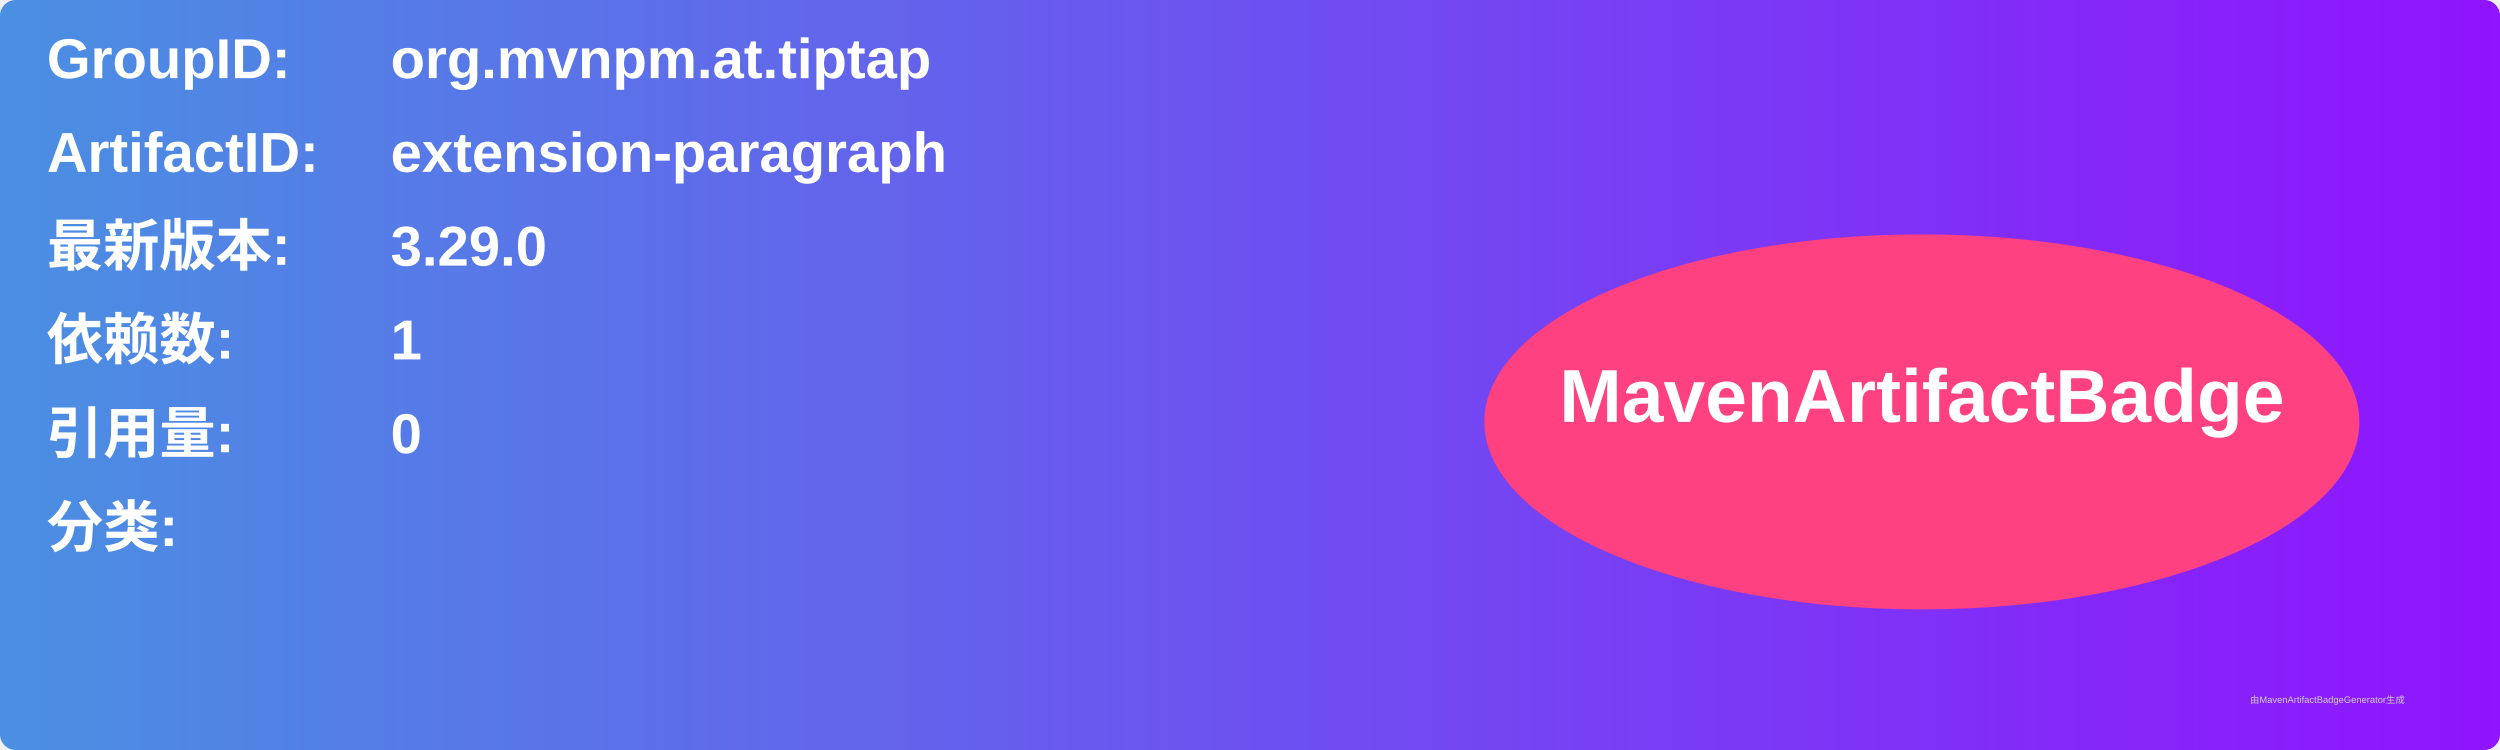
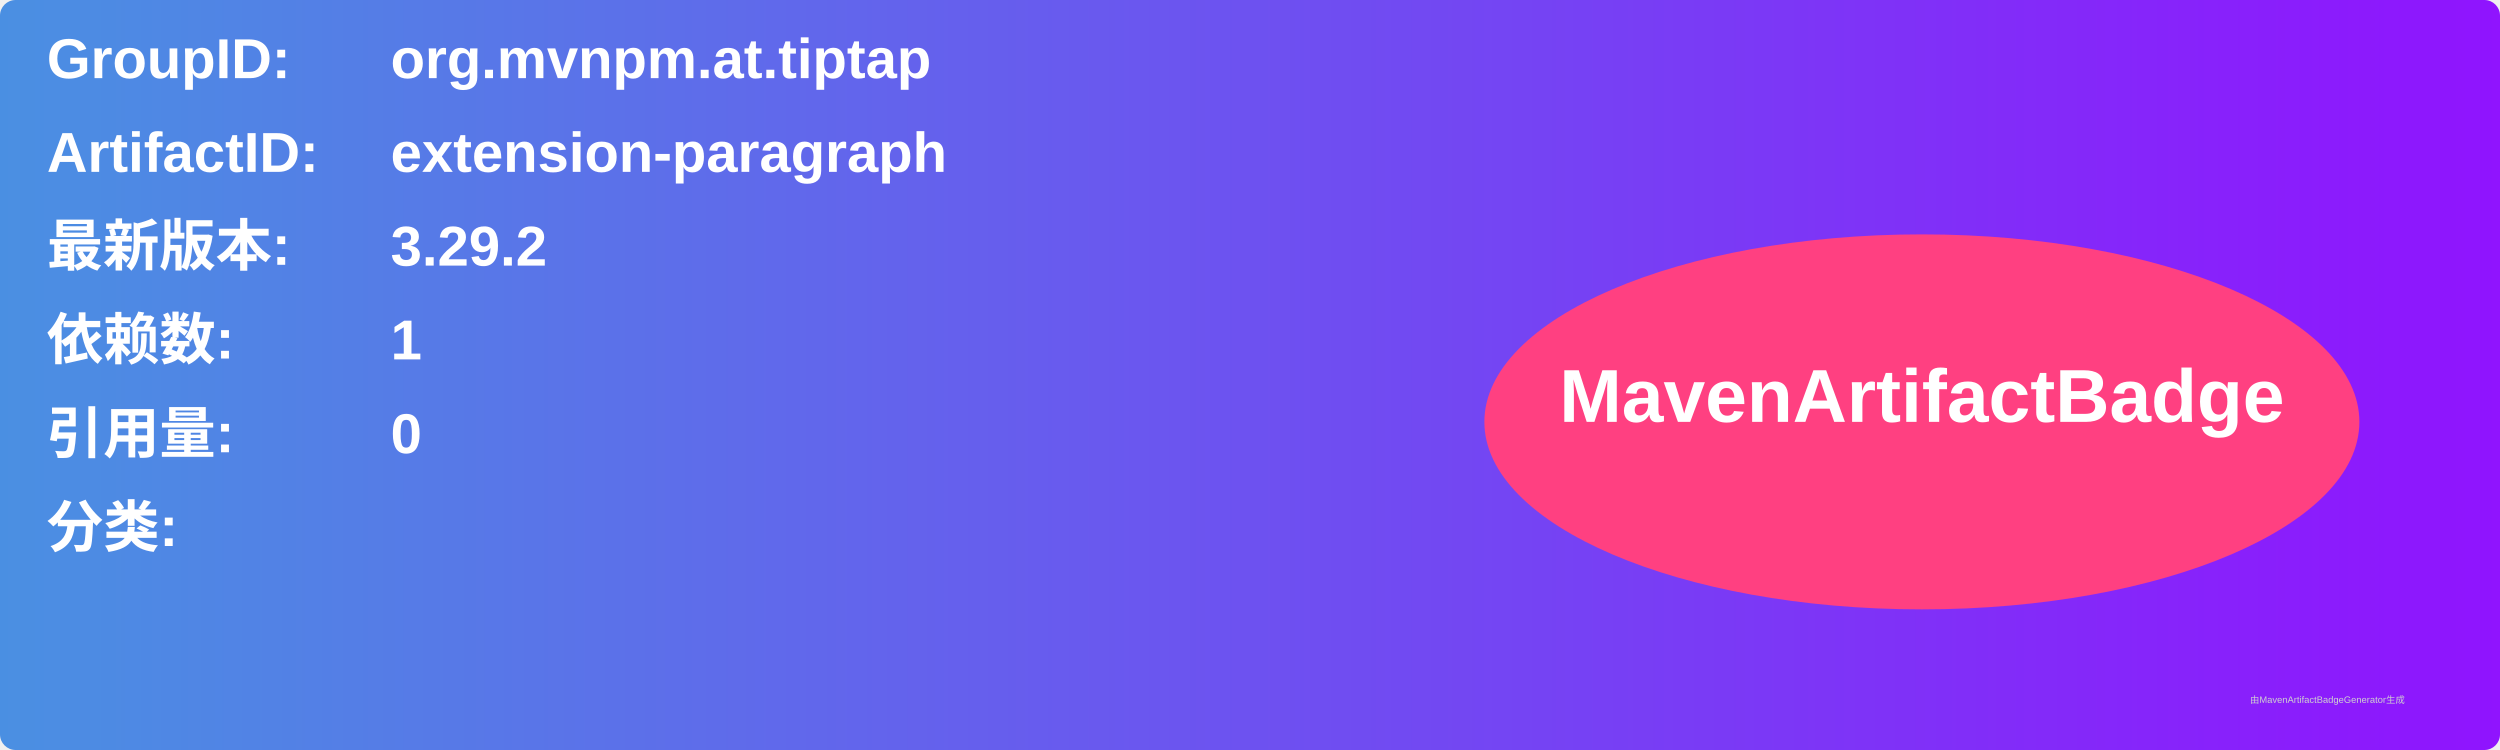
<svg xmlns="http://www.w3.org/2000/svg" width="800" height="240" viewBox="0 0 800 240">
  <linearGradient id="grad" x1="0%" y1="0%" x2="100%" y2="0%">
    <stop offset="0%" stop-color="#4a90e2" />
    <stop offset="100%" stop-color="#9013fe" />
  </linearGradient>
  <rect width="100%" height="100%" rx="5" ry="5" fill="url(#grad)" />
  <g transform="translate(15, 15)">
    <text x="0" y="10" font-family="Arial" font-size="18" fill="white" font-weight="bold" width="260">GroupID:</text>
    <text x="110" y="10" font-family="Arial" font-size="18" fill="white" font-weight="bold" width="460">org.mvnpm.at.tiptap</text>
    <text x="0" y="40" font-family="Arial" font-size="18" fill="white" font-weight="bold" width="260">ArtifactID:</text>
    <text x="110" y="40" font-family="Arial" font-size="18" fill="white" font-weight="bold" width="460">extension-paragraph</text>
    <text x="0" y="70" font-family="Arial" font-size="18" fill="white" font-weight="bold">最新版本:</text>
    <text x="110" y="70" font-family="Arial" font-size="18" fill="white" font-weight="bold">
-       <tspan font-weight="bold">3.29.0</tspan>
+       <tspan font-weight="bold">3.29.2</tspan>
    </text>
    <text x="0" y="100" font-family="Arial" font-size="18" fill="white" font-weight="bold">依赖数: </text>
    <text x="110" y="100" font-family="Arial" font-size="18" fill="white">
      <tspan font-weight="bold">1</tspan>
    </text>
    <text x="0" y="130" font-family="Arial" font-size="18" fill="white" font-weight="bold">引用量: </text>
    <text x="110" y="130" font-family="Arial" font-size="18" fill="white">
      <tspan font-weight="bold">0</tspan>
    </text>
    <text x="0" y="160" font-family="Arial" font-size="18" fill="white" font-weight="bold">分类:</text>
    <text x="10" y="190" font-family="Arial" font-size="10" fill="white">
      <tspan font-weight="bold" />
    </text>
    <ellipse cx="600" cy="120" rx="140" ry="60" fill="#ff4081" />
    <text x="600" y="120" text-anchor="middle" font-family="Arial" font-size="24" fill="white" font-weight="bold">MavenArtifactBadge</text>
  </g>
  <text x="720" y="225" font-family="Arial" font-size="3" fill="#d0d0d0">由MavenArtifactBadgeGenerator生成</text>
</svg>
